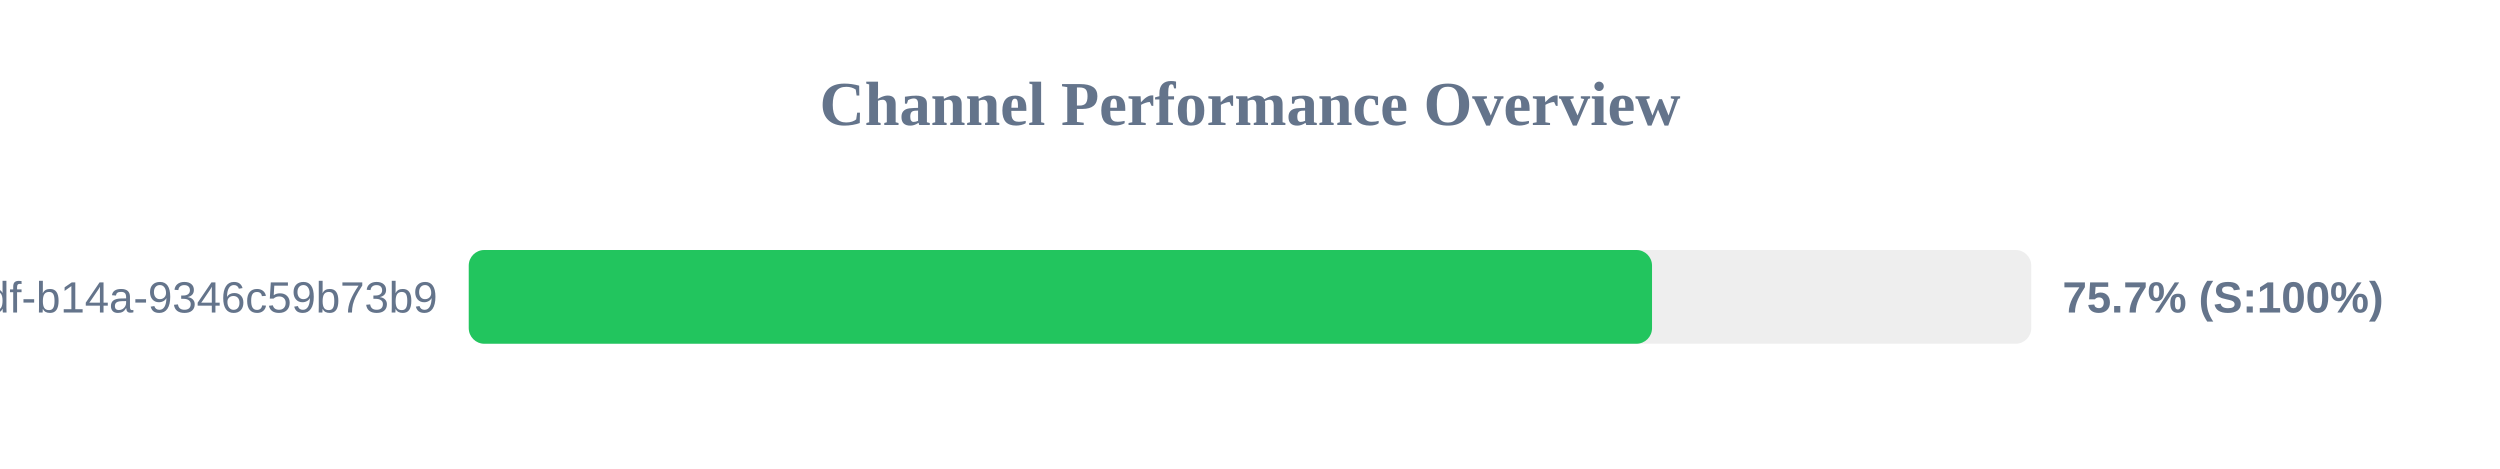
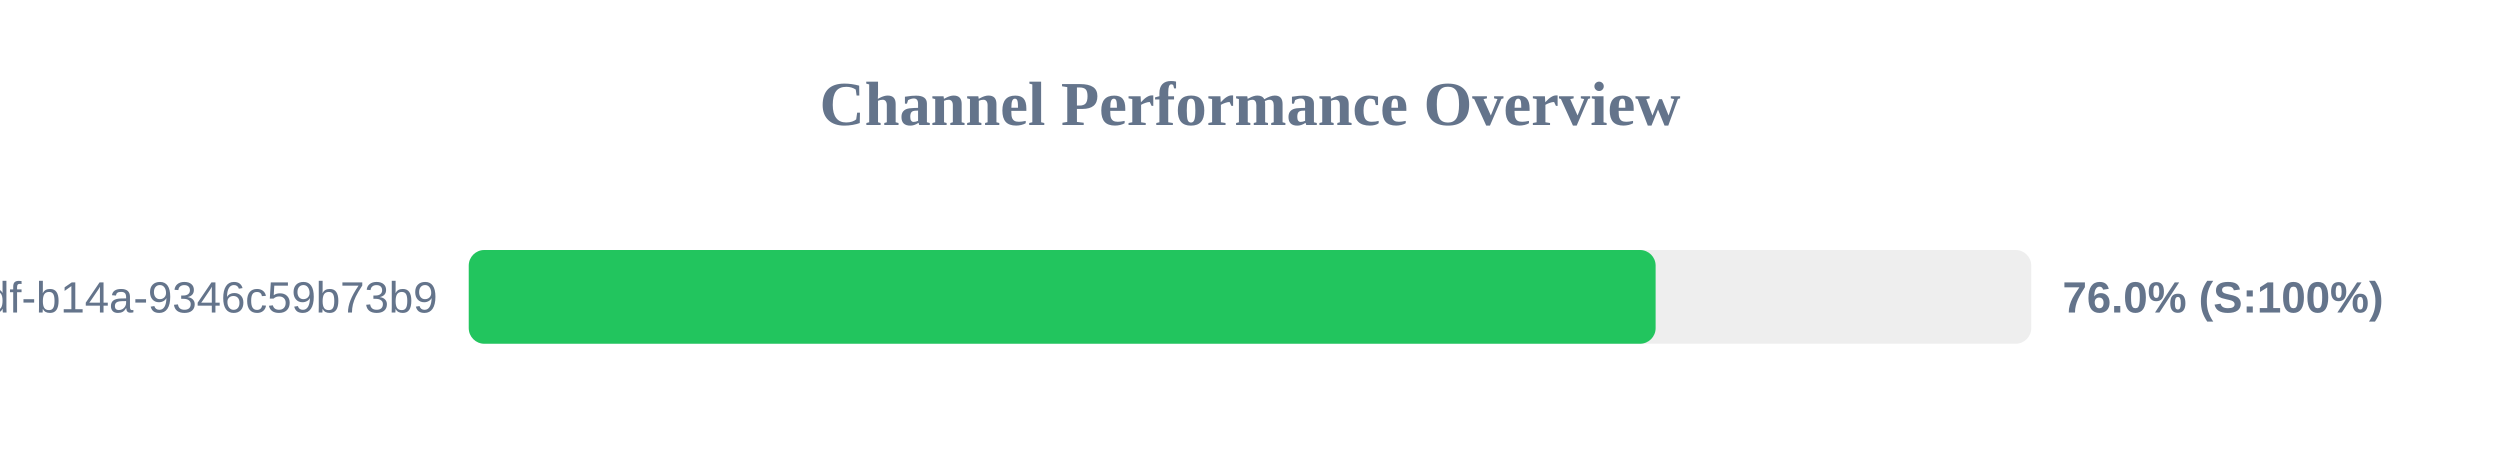
<svg xmlns="http://www.w3.org/2000/svg" width="800" height="150" version="1.1">
  <style>
        .row { font: 14px Arial; fill: #64748b; }
        .score { font: bold 14px Arial; fill: #64748b; }
    </style>
  <text x="400" y="40" text-anchor="middle" font-size="20px" font-weight="bold" fill="#64748b">Channel Performance Overview</text>
  <rect x="150" y="80" width="500" height="30" fill="#eee" rx="5" />
-   <rect x="150" y="80" width="378.65" height="30" fill="#22c55e" rx="5" />
+   <rect x="150" y="80" width="379.8" height="30" fill="#22c55e" rx="5" />
  <text x="140" y="100" text-anchor="end" class="row">?uuid=55ca7a9e-cf90-49df-b14a-9346c59b73b9</text>
-   <text x="660" y="100" text-anchor="start" class="score">75.7% (S:100%)</text>
+   <text x="660" y="100" text-anchor="start" class="score">76.0% (S:100%)</text>
</svg>
